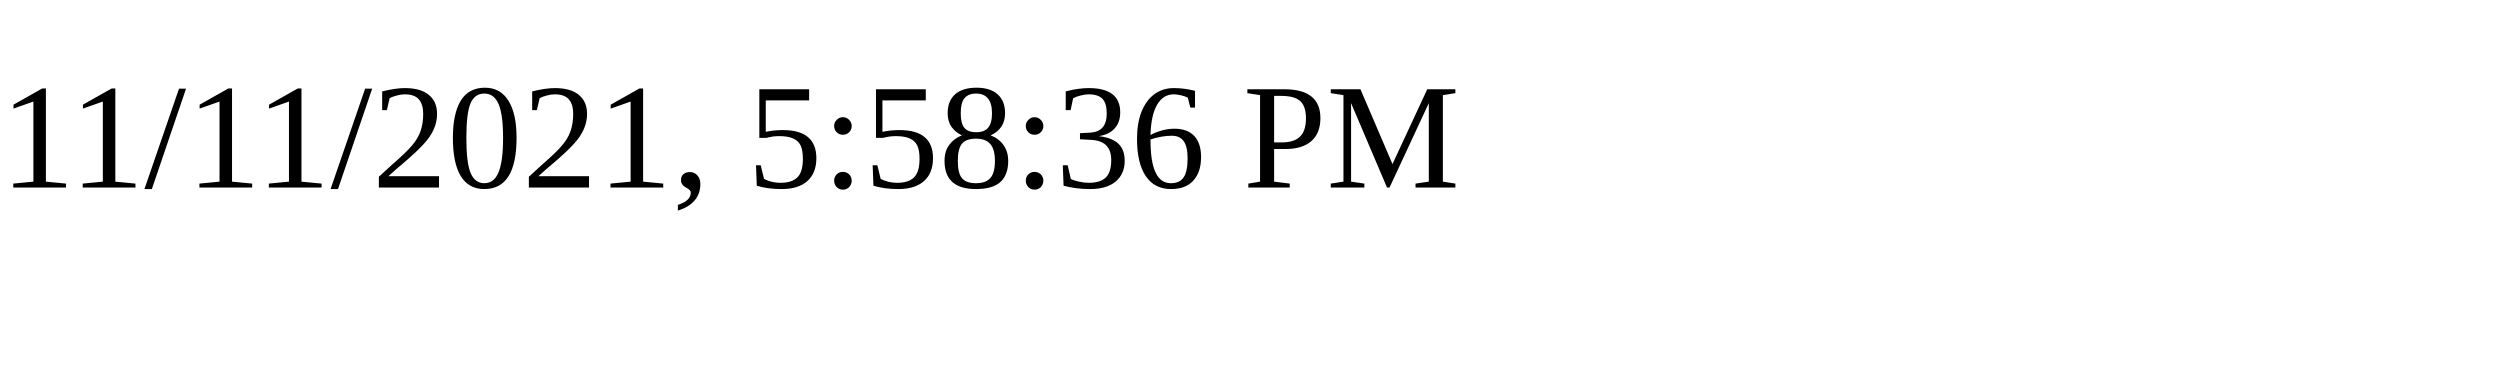
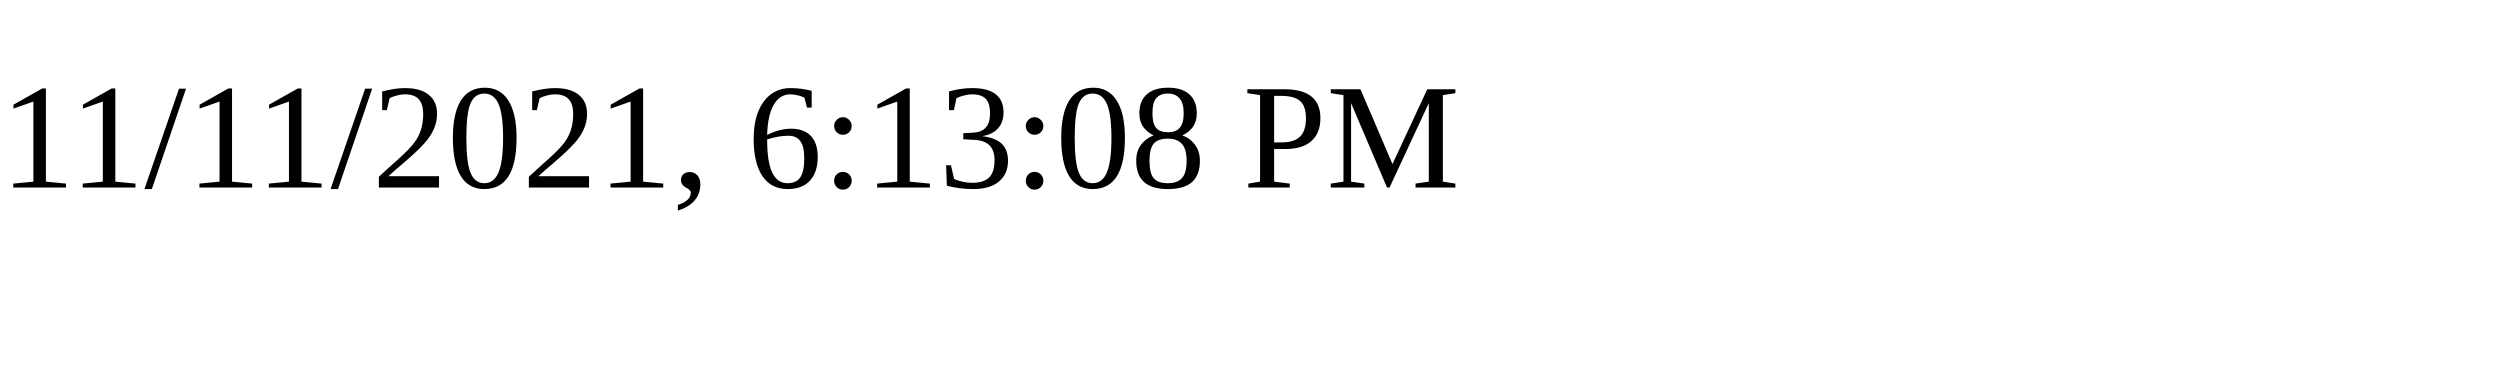
<svg xmlns="http://www.w3.org/2000/svg" height="30" width="200">
-   <text x="0" y="15">11/11/2021, 5:58:36 PM</text>
+   <text x="0" y="15">11/11/2021, 6:13:08 PM</text>
</svg>
